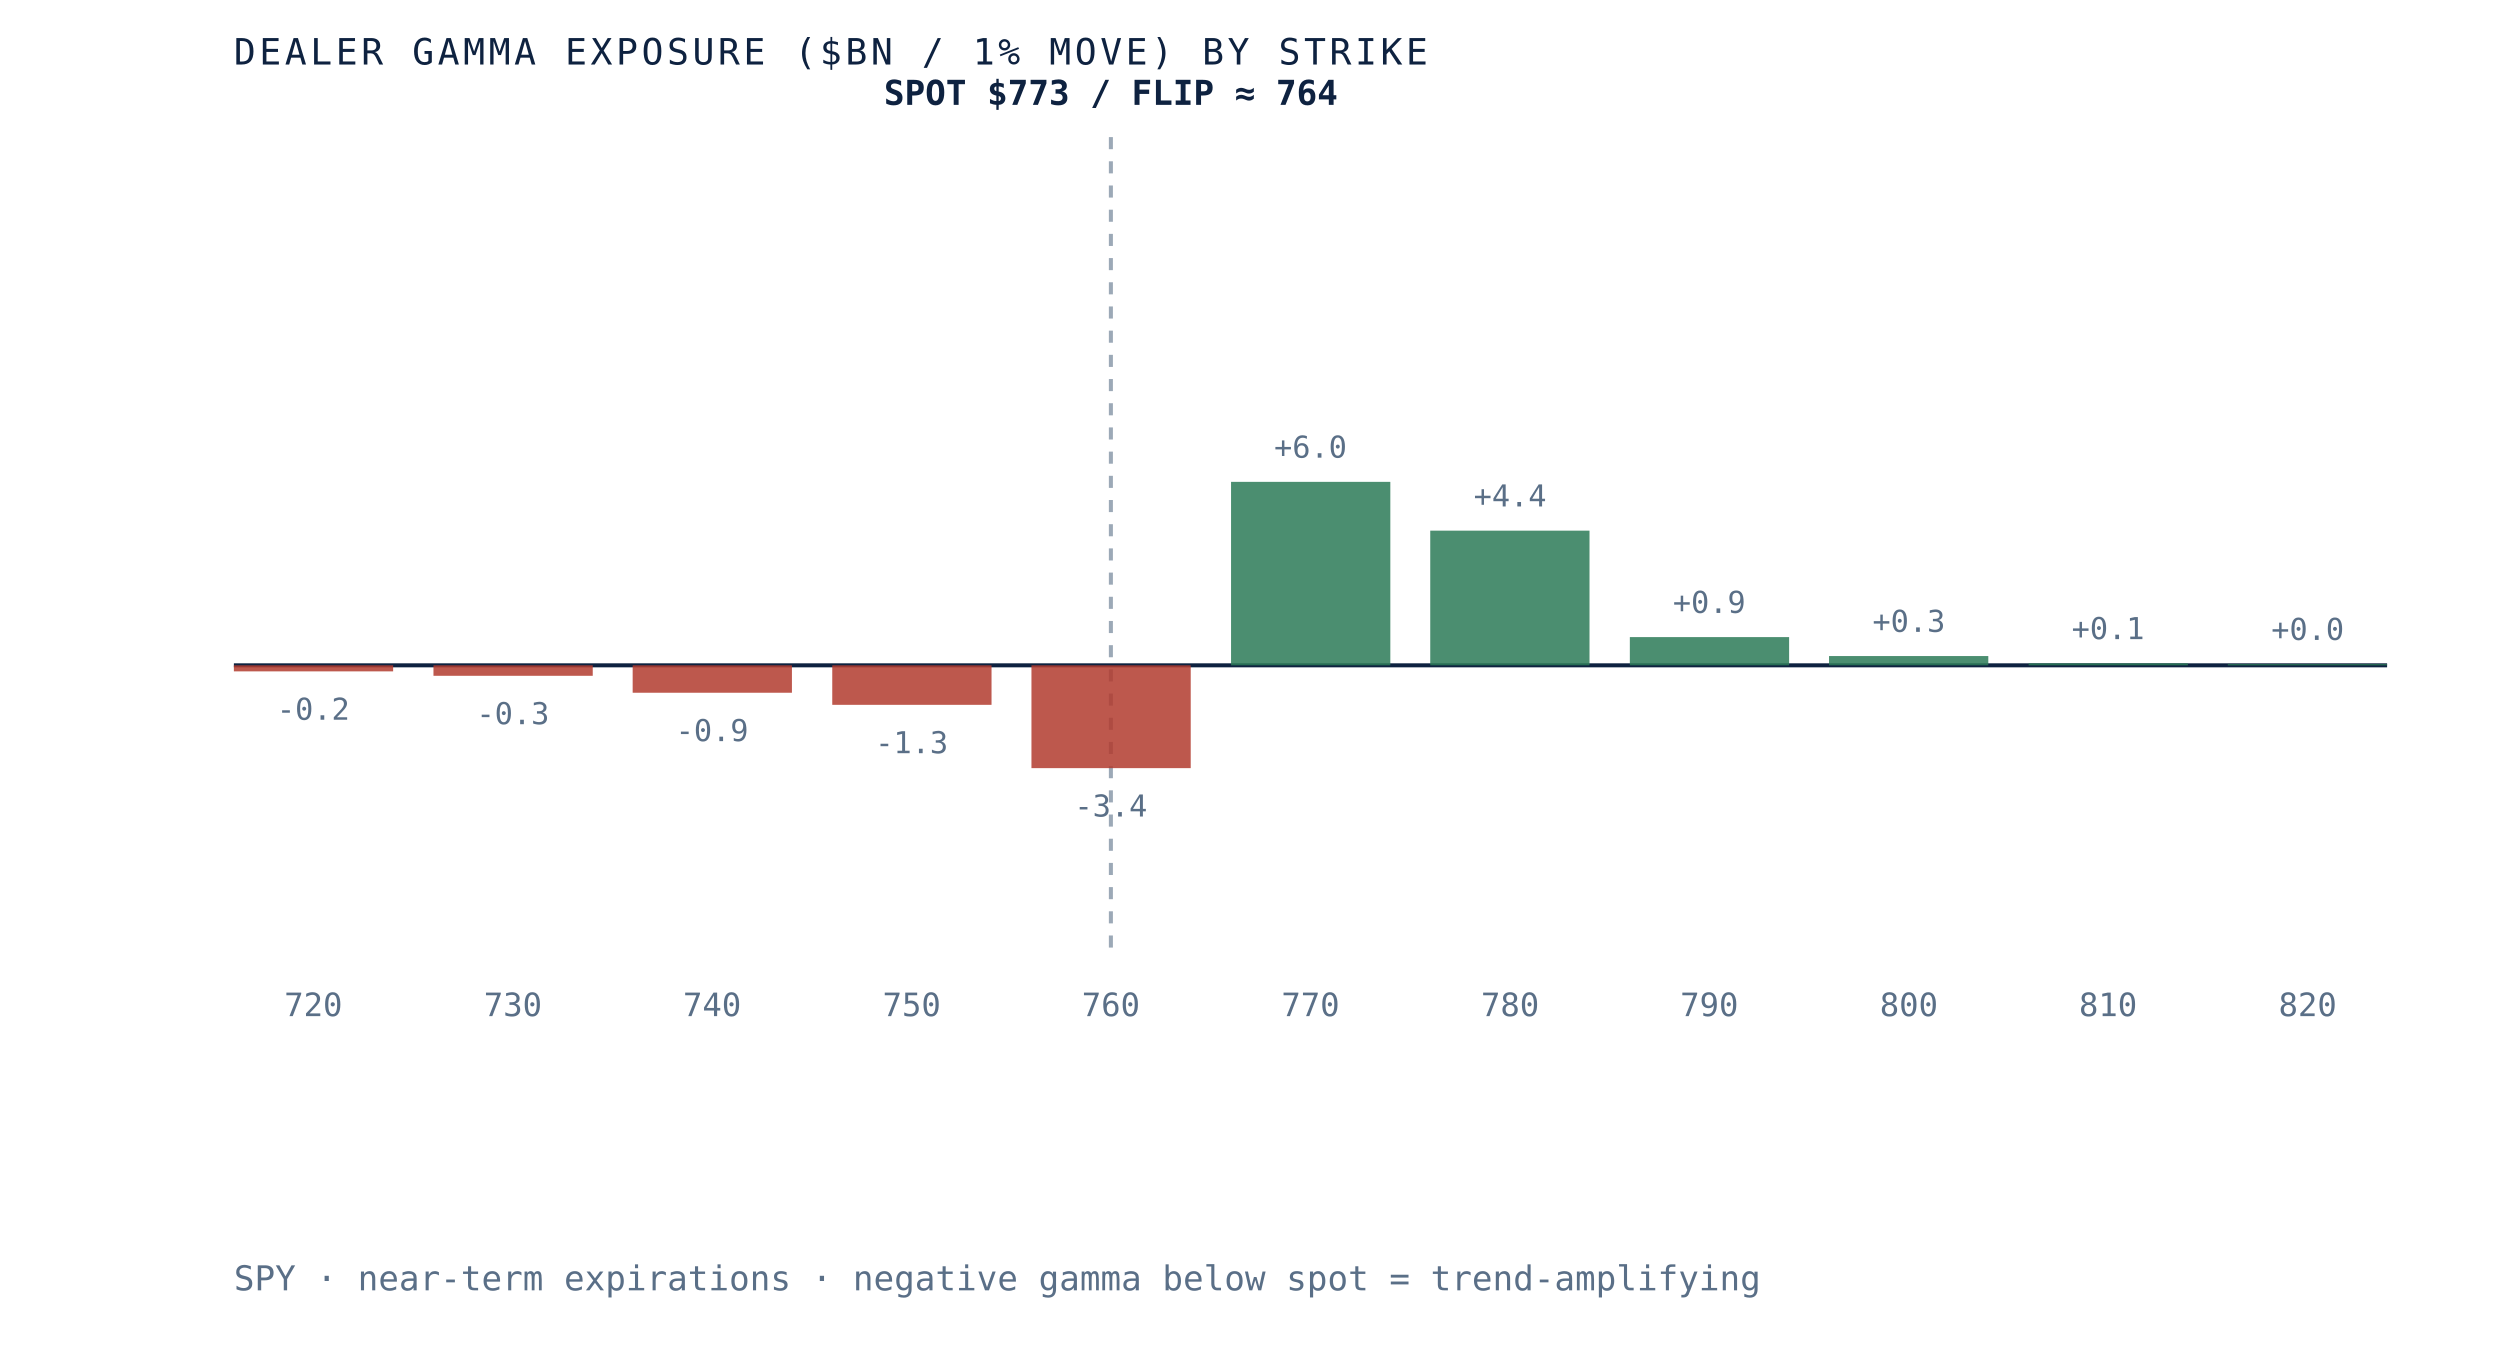
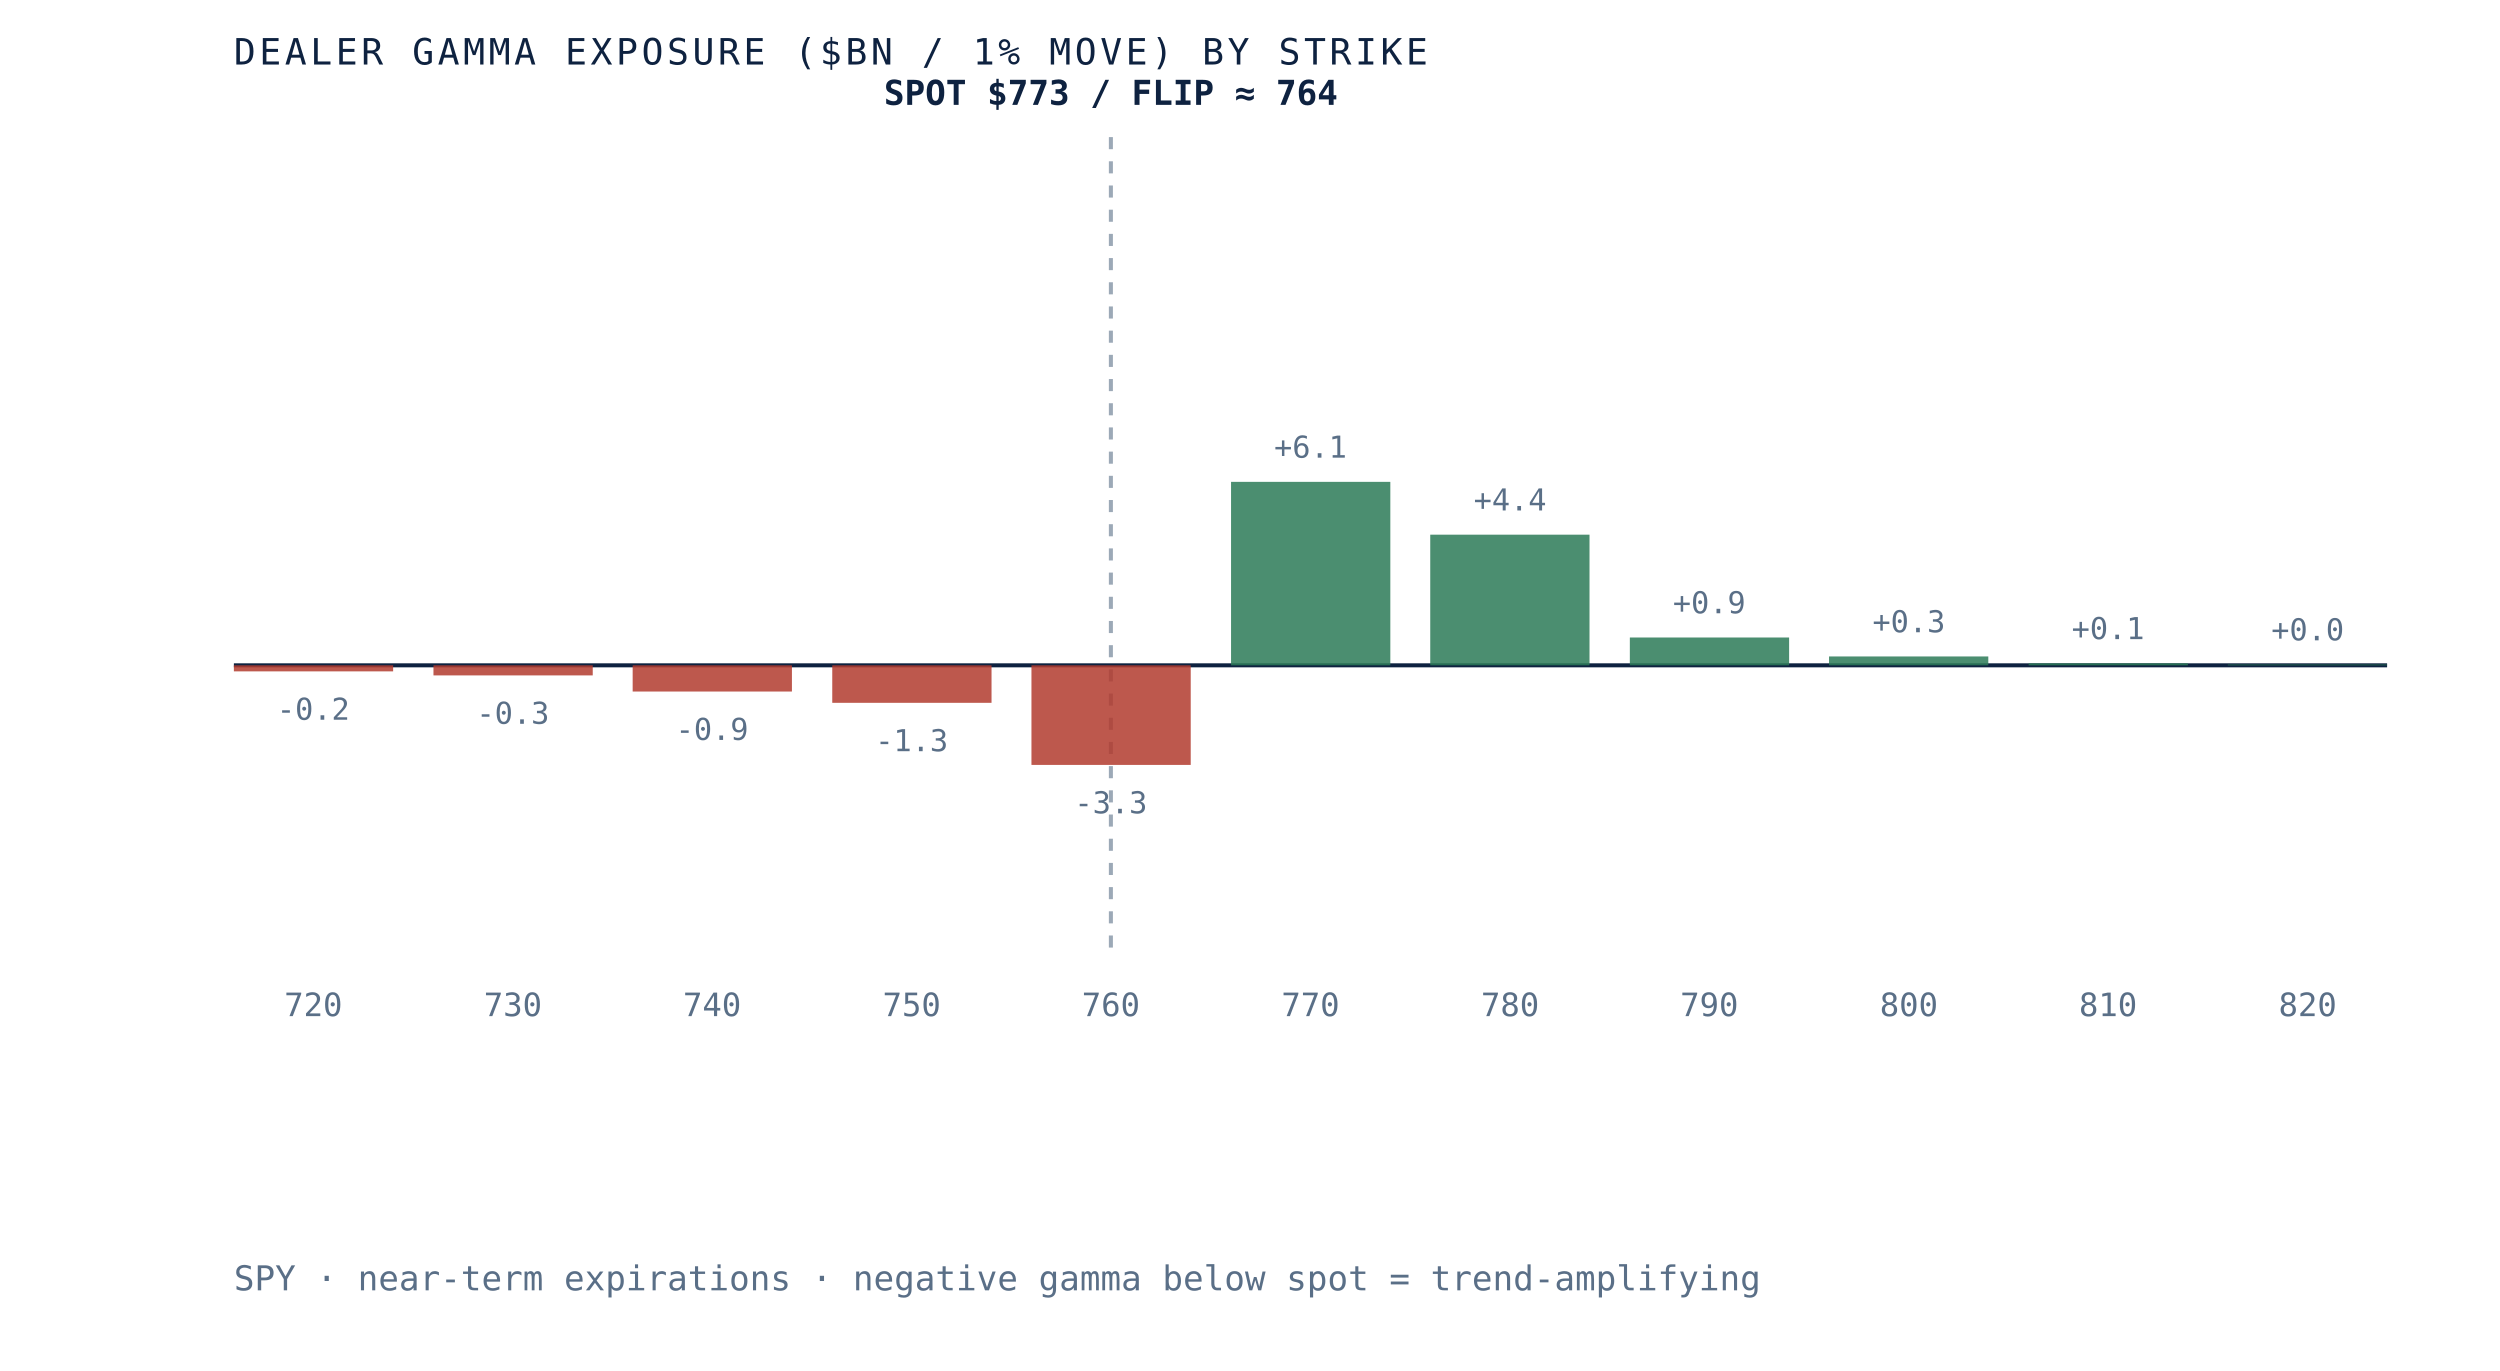
<svg xmlns="http://www.w3.org/2000/svg" viewBox="0 0 620 340" role="img" aria-label="Dealer gamma exposure by strike for SPY, negative below spot and positive above, gamma flip near 764" preserveAspectRatio="xMidYMid meet" style="width:100%;height:auto;display:block">
  <rect x="0" y="0" width="620" height="340" fill="white" />
  <line x1="58" y1="165" x2="592" y2="165" stroke="#0e2240" stroke-width="1" />
  <line x1="275.5" y1="34" x2="275.5" y2="235" stroke="#5a6f87" stroke-width="1" stroke-dasharray="3 3" opacity="0.6" />
  <rect x="58.0" y="165.0" width="39.5" height="1.5" fill="#b23b2e" opacity="0.85" />
  <text x="77.7" y="178.5" text-anchor="middle" font-family="'JetBrains Mono', monospace" font-size="7.5" fill="#5a6f87">-0.2</text>
  <text x="77.7" y="252" text-anchor="middle" font-family="'JetBrains Mono', monospace" font-size="8" fill="#5a6f87">720</text>
-   <rect x="107.5" y="165.0" width="39.5" height="2.6" fill="#b23b2e" opacity="0.85" />
-   <text x="127.2" y="179.6" text-anchor="middle" font-family="'JetBrains Mono', monospace" font-size="7.5" fill="#5a6f87">-0.3</text>
+   <rect x="107.5" y="165.0" width="39.5" height="2.5" fill="#b23b2e" opacity="0.85" />
+   <text x="127.2" y="179.5" text-anchor="middle" font-family="'JetBrains Mono', monospace" font-size="7.5" fill="#5a6f87">-0.3</text>
  <text x="127.2" y="252" text-anchor="middle" font-family="'JetBrains Mono', monospace" font-size="8" fill="#5a6f87">730</text>
-   <rect x="156.9" y="165.0" width="39.5" height="6.8" fill="#b23b2e" opacity="0.85" />
-   <text x="176.6" y="183.8" text-anchor="middle" font-family="'JetBrains Mono', monospace" font-size="7.5" fill="#5a6f87">-0.9</text>
+   <rect x="156.9" y="165.0" width="39.5" height="6.5" fill="#b23b2e" opacity="0.85" />
+   <text x="176.6" y="183.5" text-anchor="middle" font-family="'JetBrains Mono', monospace" font-size="7.5" fill="#5a6f87">-0.9</text>
  <text x="176.6" y="252" text-anchor="middle" font-family="'JetBrains Mono', monospace" font-size="8" fill="#5a6f87">740</text>
-   <rect x="206.4" y="165.0" width="39.5" height="9.8" fill="#b23b2e" opacity="0.85" />
-   <text x="226.1" y="186.8" text-anchor="middle" font-family="'JetBrains Mono', monospace" font-size="7.5" fill="#5a6f87">-1.3</text>
+   <rect x="206.4" y="165.0" width="39.5" height="9.3" fill="#b23b2e" opacity="0.85" />
+   <text x="226.1" y="186.3" text-anchor="middle" font-family="'JetBrains Mono', monospace" font-size="7.5" fill="#5a6f87">-1.3</text>
  <text x="226.1" y="252" text-anchor="middle" font-family="'JetBrains Mono', monospace" font-size="8" fill="#5a6f87">750</text>
-   <rect x="255.8" y="165.0" width="39.5" height="25.5" fill="#b23b2e" opacity="0.85" />
-   <text x="275.5" y="202.5" text-anchor="middle" font-family="'JetBrains Mono', monospace" font-size="7.5" fill="#5a6f87">-3.4</text>
+   <rect x="255.8" y="165.0" width="39.5" height="24.7" fill="#b23b2e" opacity="0.85" />
+   <text x="275.5" y="201.7" text-anchor="middle" font-family="'JetBrains Mono', monospace" font-size="7.5" fill="#5a6f87">-3.3</text>
  <text x="275.5" y="252" text-anchor="middle" font-family="'JetBrains Mono', monospace" font-size="8" fill="#5a6f87">760</text>
  <rect x="305.3" y="119.5" width="39.5" height="45.5" fill="#2c7a57" opacity="0.85" />
-   <text x="325.0" y="113.5" text-anchor="middle" font-family="'JetBrains Mono', monospace" font-size="7.5" fill="#5a6f87">+6.0</text>
+   <text x="325.0" y="113.5" text-anchor="middle" font-family="'JetBrains Mono', monospace" font-size="7.5" fill="#5a6f87">+6.1</text>
  <text x="325.0" y="252" text-anchor="middle" font-family="'JetBrains Mono', monospace" font-size="8" fill="#5a6f87">770</text>
-   <rect x="354.7" y="131.6" width="39.5" height="33.4" fill="#2c7a57" opacity="0.85" />
-   <text x="374.5" y="125.6" text-anchor="middle" font-family="'JetBrains Mono', monospace" font-size="7.5" fill="#5a6f87">+4.4</text>
+   <rect x="354.7" y="132.6" width="39.5" height="32.4" fill="#2c7a57" opacity="0.85" />
+   <text x="374.5" y="126.6" text-anchor="middle" font-family="'JetBrains Mono', monospace" font-size="7.5" fill="#5a6f87">+4.4</text>
  <text x="374.5" y="252" text-anchor="middle" font-family="'JetBrains Mono', monospace" font-size="8" fill="#5a6f87">780</text>
-   <rect x="404.2" y="158.0" width="39.5" height="7.0" fill="#2c7a57" opacity="0.85" />
-   <text x="423.9" y="152.0" text-anchor="middle" font-family="'JetBrains Mono', monospace" font-size="7.5" fill="#5a6f87">+0.9</text>
+   <rect x="404.2" y="158.1" width="39.5" height="6.9" fill="#2c7a57" opacity="0.85" />
+   <text x="423.9" y="152.1" text-anchor="middle" font-family="'JetBrains Mono', monospace" font-size="7.5" fill="#5a6f87">+0.9</text>
  <text x="423.9" y="252" text-anchor="middle" font-family="'JetBrains Mono', monospace" font-size="8" fill="#5a6f87">790</text>
-   <rect x="453.6" y="162.7" width="39.5" height="2.3" fill="#2c7a57" opacity="0.85" />
-   <text x="473.4" y="156.7" text-anchor="middle" font-family="'JetBrains Mono', monospace" font-size="7.5" fill="#5a6f87">+0.3</text>
+   <rect x="453.6" y="162.8" width="39.5" height="2.2" fill="#2c7a57" opacity="0.85" />
+   <text x="473.4" y="156.8" text-anchor="middle" font-family="'JetBrains Mono', monospace" font-size="7.5" fill="#5a6f87">+0.3</text>
  <text x="473.4" y="252" text-anchor="middle" font-family="'JetBrains Mono', monospace" font-size="8" fill="#5a6f87">800</text>
  <rect x="503.1" y="164.5" width="39.5" height="0.5" fill="#2c7a57" opacity="0.85" />
  <text x="522.8" y="158.5" text-anchor="middle" font-family="'JetBrains Mono', monospace" font-size="7.5" fill="#5a6f87">+0.1</text>
  <text x="522.8" y="252" text-anchor="middle" font-family="'JetBrains Mono', monospace" font-size="8" fill="#5a6f87">810</text>
-   <rect x="552.5" y="164.7" width="39.5" height="0.3" fill="#2c7a57" opacity="0.85" />
-   <text x="572.3" y="158.7" text-anchor="middle" font-family="'JetBrains Mono', monospace" font-size="7.5" fill="#5a6f87">+0.0</text>
+   <rect x="552.5" y="164.8" width="39.5" height="0.2" fill="#2c7a57" opacity="0.85" />
+   <text x="572.3" y="158.8" text-anchor="middle" font-family="'JetBrains Mono', monospace" font-size="7.5" fill="#5a6f87">+0.0</text>
  <text x="572.3" y="252" text-anchor="middle" font-family="'JetBrains Mono', monospace" font-size="8" fill="#5a6f87">820</text>
  <text x="275.5" y="26" text-anchor="middle" font-family="'JetBrains Mono', monospace" font-size="8.5" font-weight="bold" fill="#0e2240">SPOT $773 / FLIP ≈ 764</text>
  <text x="58" y="16" font-family="'JetBrains Mono', monospace" font-size="9" letter-spacing="0.1em" fill="#0e2240">DEALER GAMMA EXPOSURE ($BN / 1% MOVE) BY STRIKE</text>
  <text x="58" y="320" font-family="'JetBrains Mono', monospace" font-size="8.5" fill="#5a6f87">SPY · near-term expirations · negative gamma below spot = trend-amplifying</text>
</svg>
